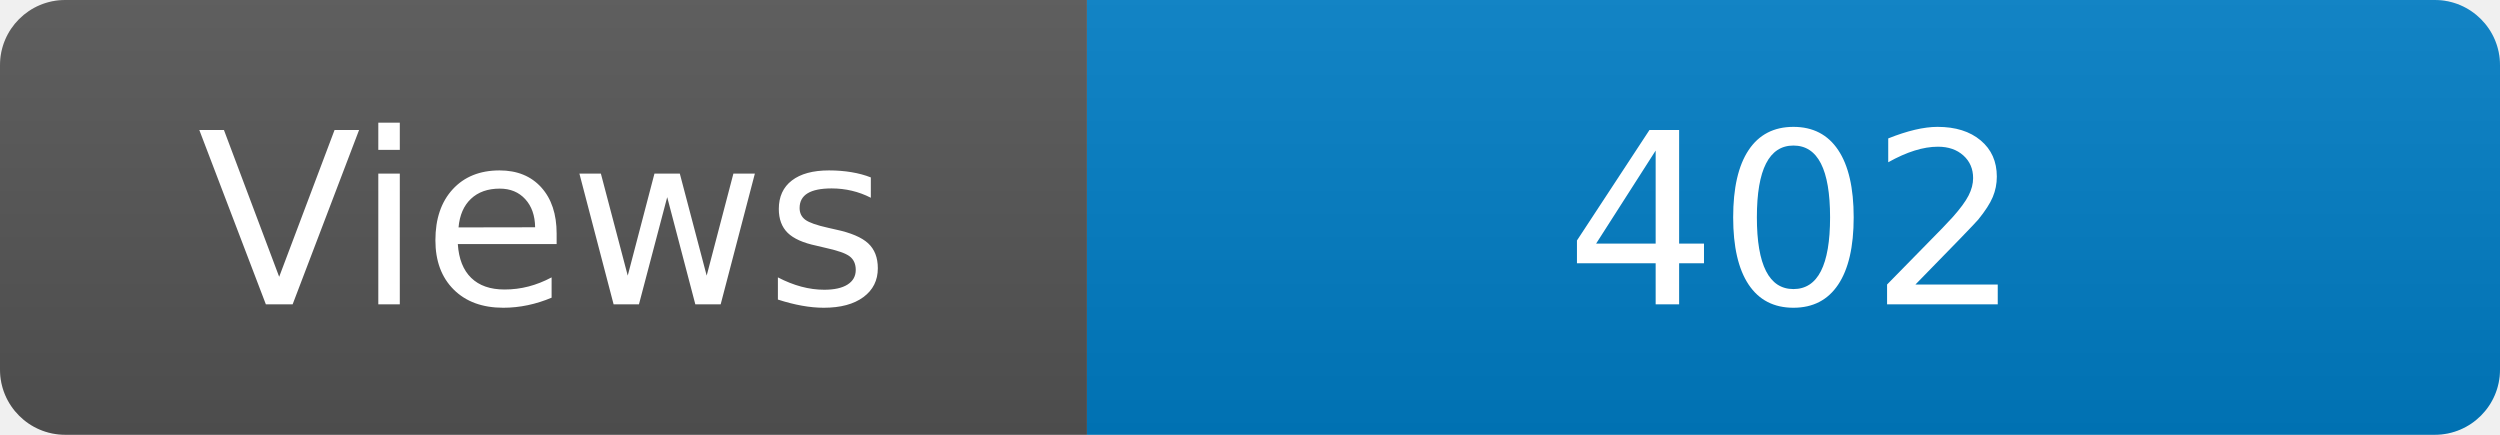
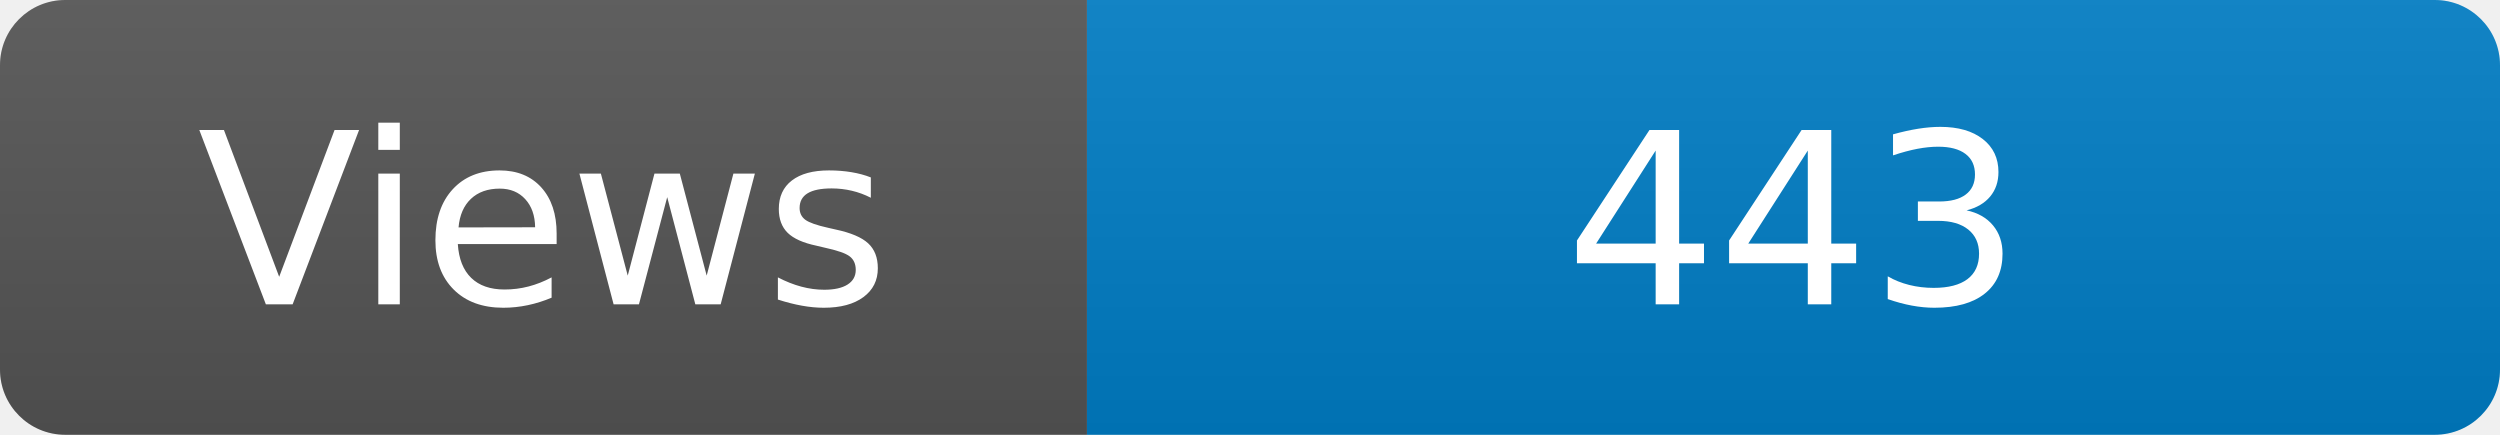
<svg xmlns="http://www.w3.org/2000/svg" width="115" height="20" role="img" aria-label="Maintained?: yes">
  <linearGradient id="s" x2="0" y2="100%">
    <stop offset="0" stop-color="#bbb" stop-opacity=".1" />
    <stop offset="1" stop-opacity=".1" />
  </linearGradient>
  <clipPath id="r">
    <rect width="115" height="20" rx="3" fill="#fff" />
  </clipPath>
  <g clip-path="url(#r)">
    <rect width="50" height="20" fill="#555" />
    <rect x="50" width="160" height="20" fill="#007ec6" />
    <rect width="115" height="20" fill="url(#s)" />
  </g>
  <g fill="#fff" text-anchor="middle" font-family="Verdana,Geneva,DejaVu Sans,sans-serif" font-size="110">
    <text x="250" y="140" transform="scale(.1)" fill="#fff">Views</text>
-     <text x="825" y="140" transform="scale(.1)" fill="#fff">402</text>
+     <text x="825" y="140" transform="scale(.1)" fill="#fff">443</text>
  </g>
</svg>
